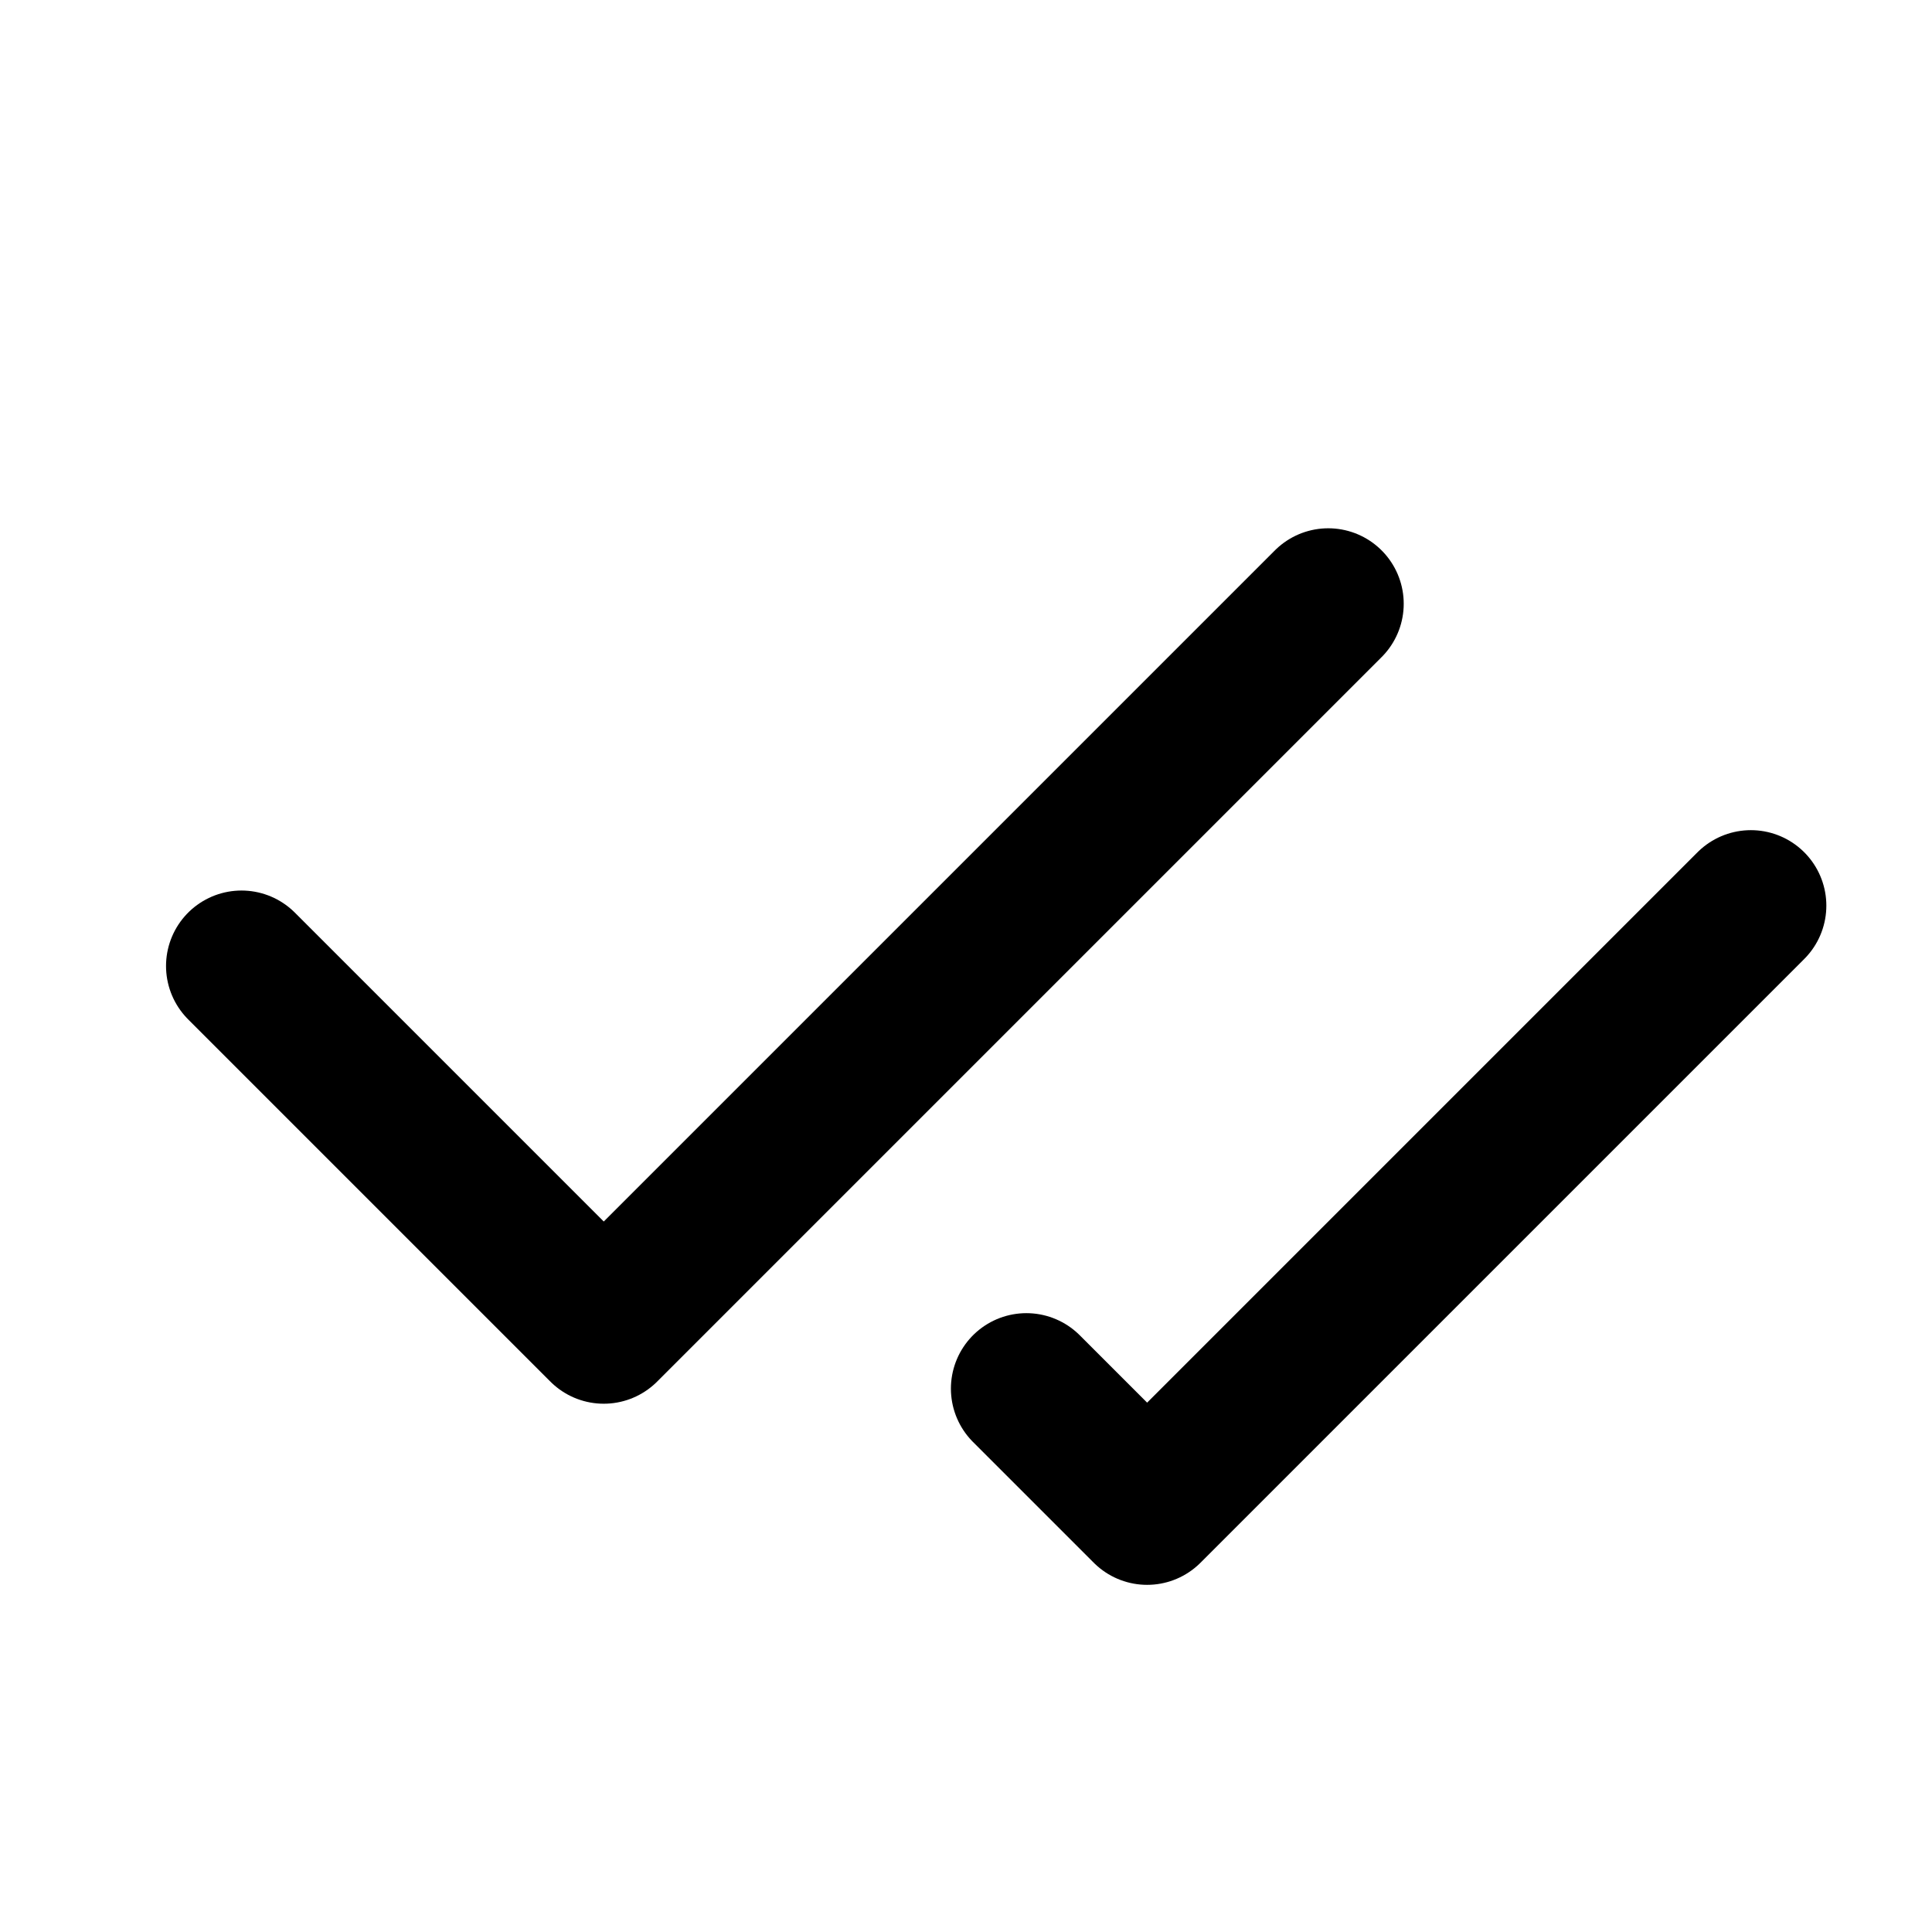
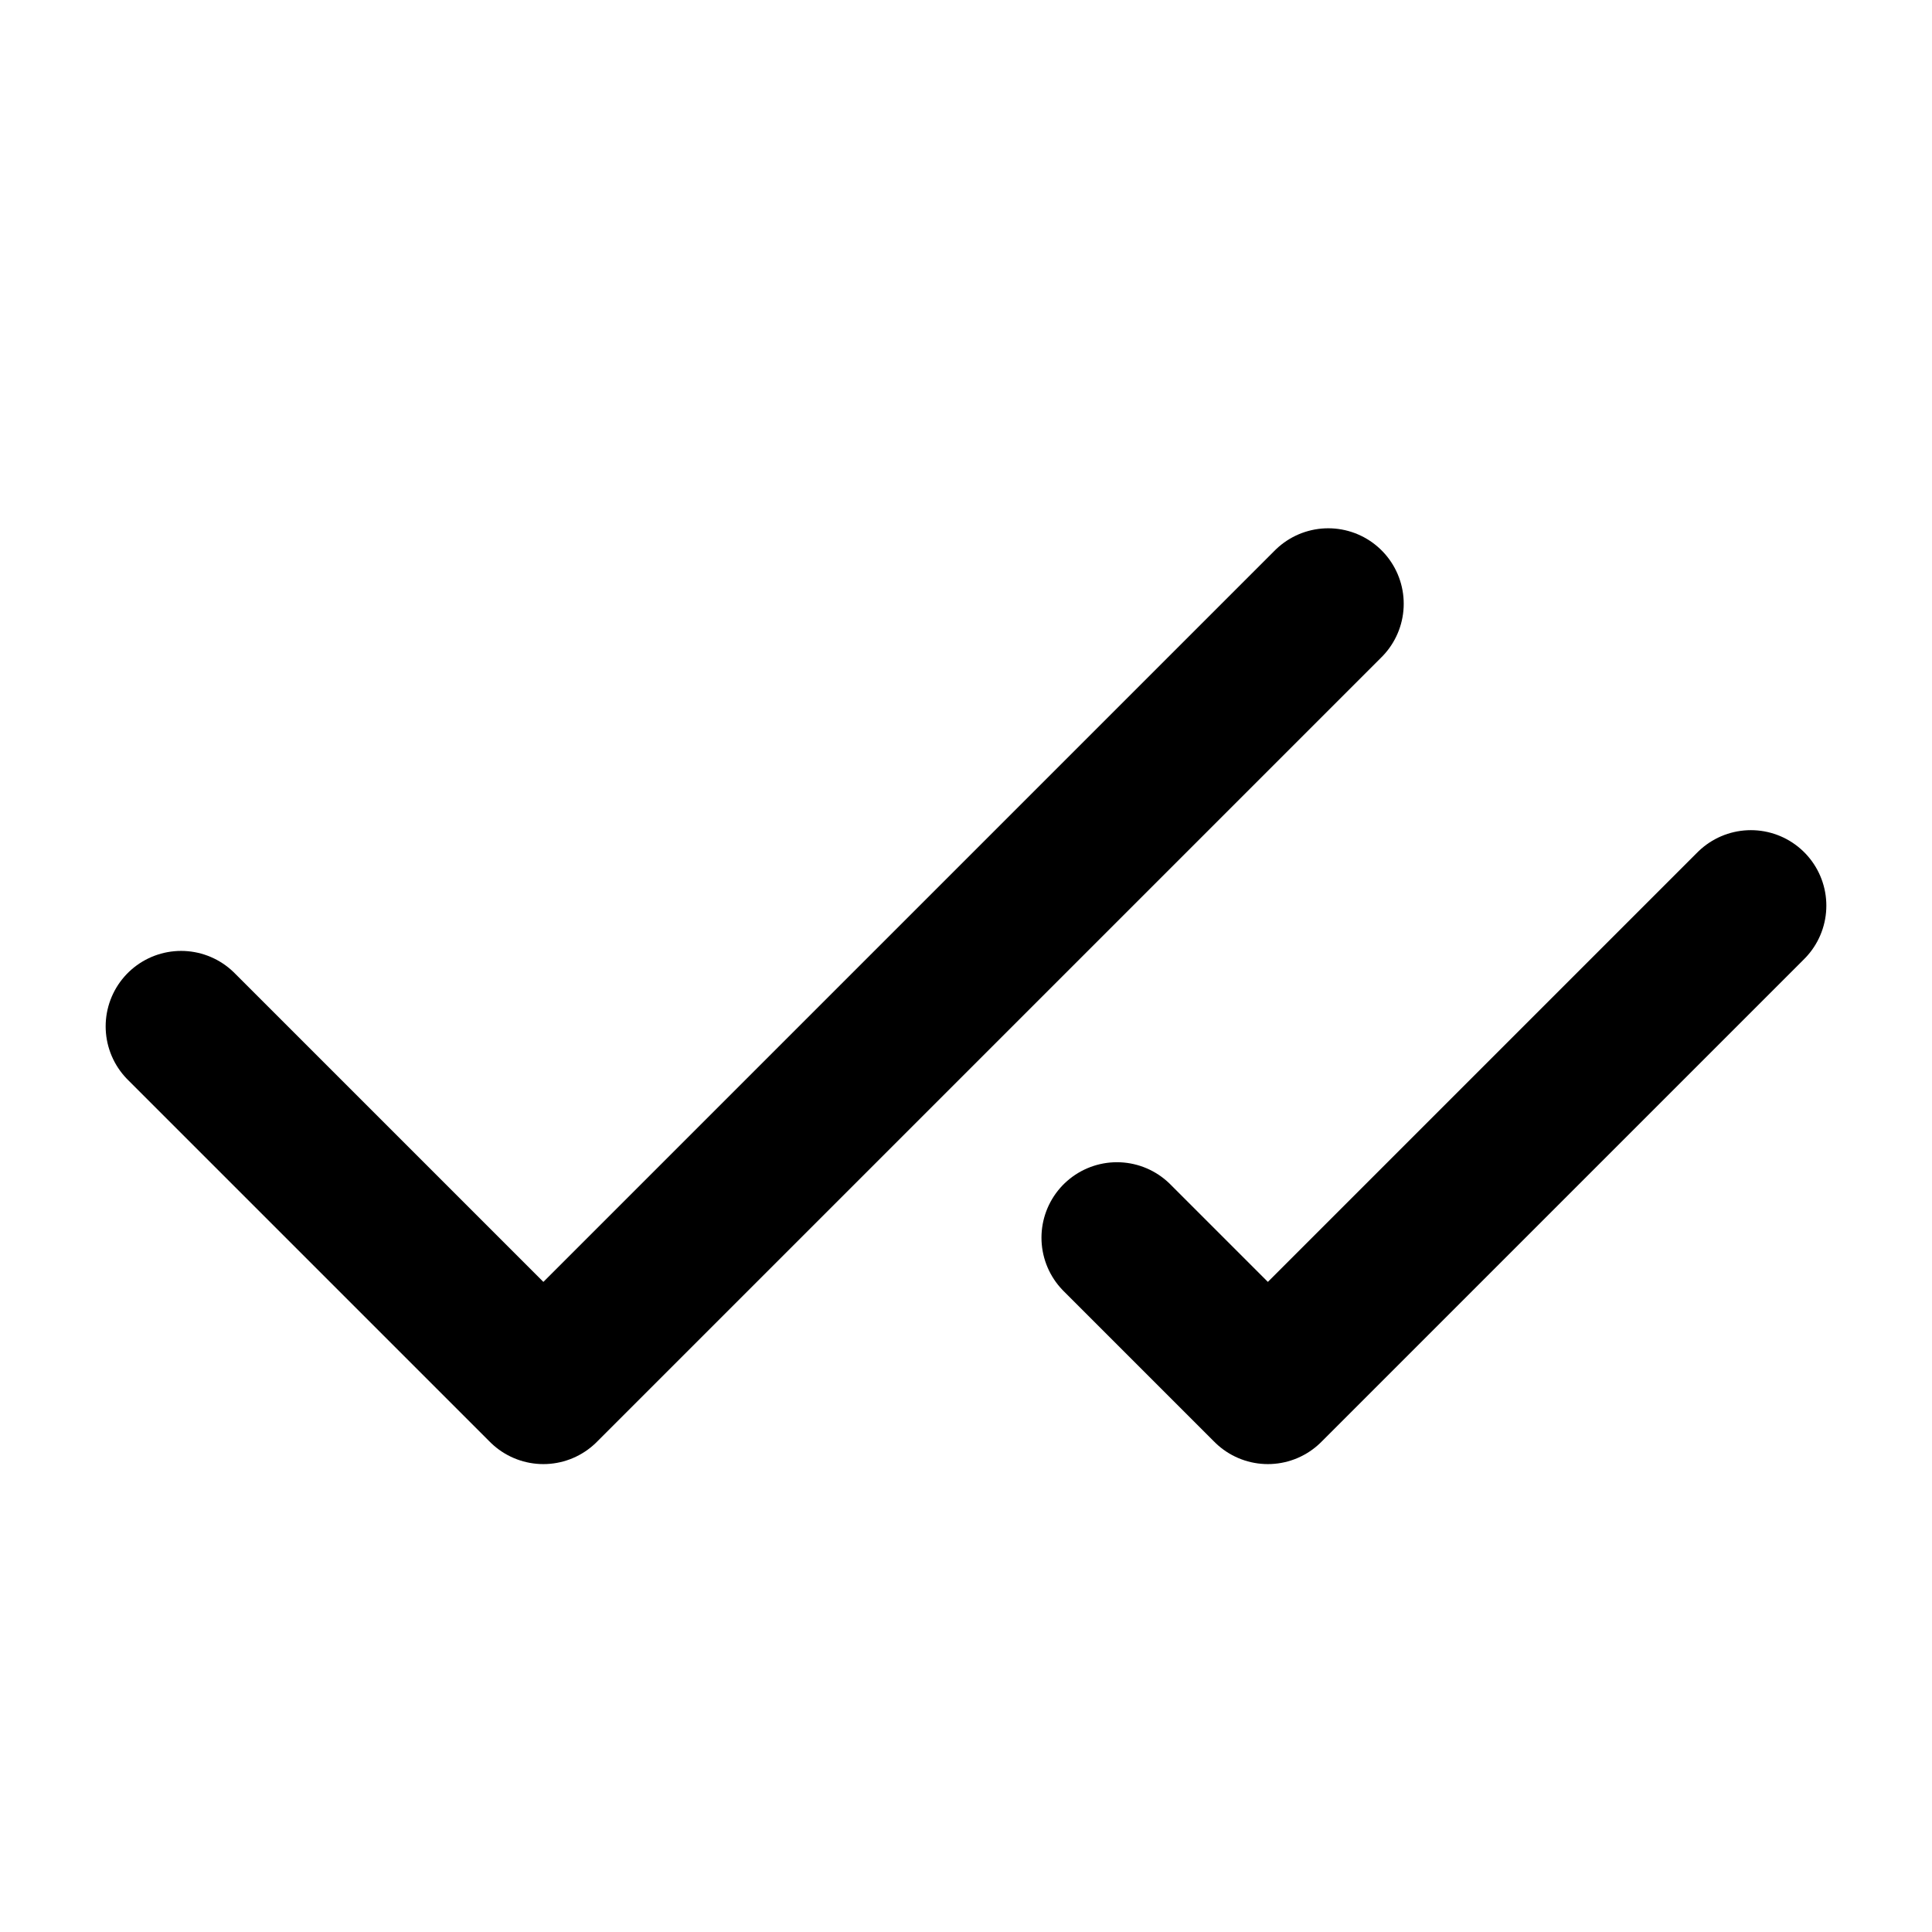
<svg xmlns="http://www.w3.org/2000/svg" data-set="area-pilot" data-keyline="horizontal" width="16" height="16" viewBox="0 0 16 16" fill="none">
-   <path d="M2 8L5 11L11 5" fill="none" stroke="currentColor" stroke-width="1.25" stroke-linecap="round" stroke-linejoin="round" />
-   <path d="M8.5 11.5L9.5 12.5L14.5 7.5" fill="none" stroke="currentColor" stroke-width="1.25" stroke-linecap="round" stroke-linejoin="round" />
+   <path d="M1.5 8.5L4.5 11.5L11 5" fill="none" stroke="currentColor" stroke-width="1.25" stroke-linecap="round" stroke-linejoin="round" />
+   <path d="M9.25 10.25L10.5 11.5L14.5 7.5" fill="none" stroke="currentColor" stroke-width="1.25" stroke-linecap="round" stroke-linejoin="round" />
</svg>
